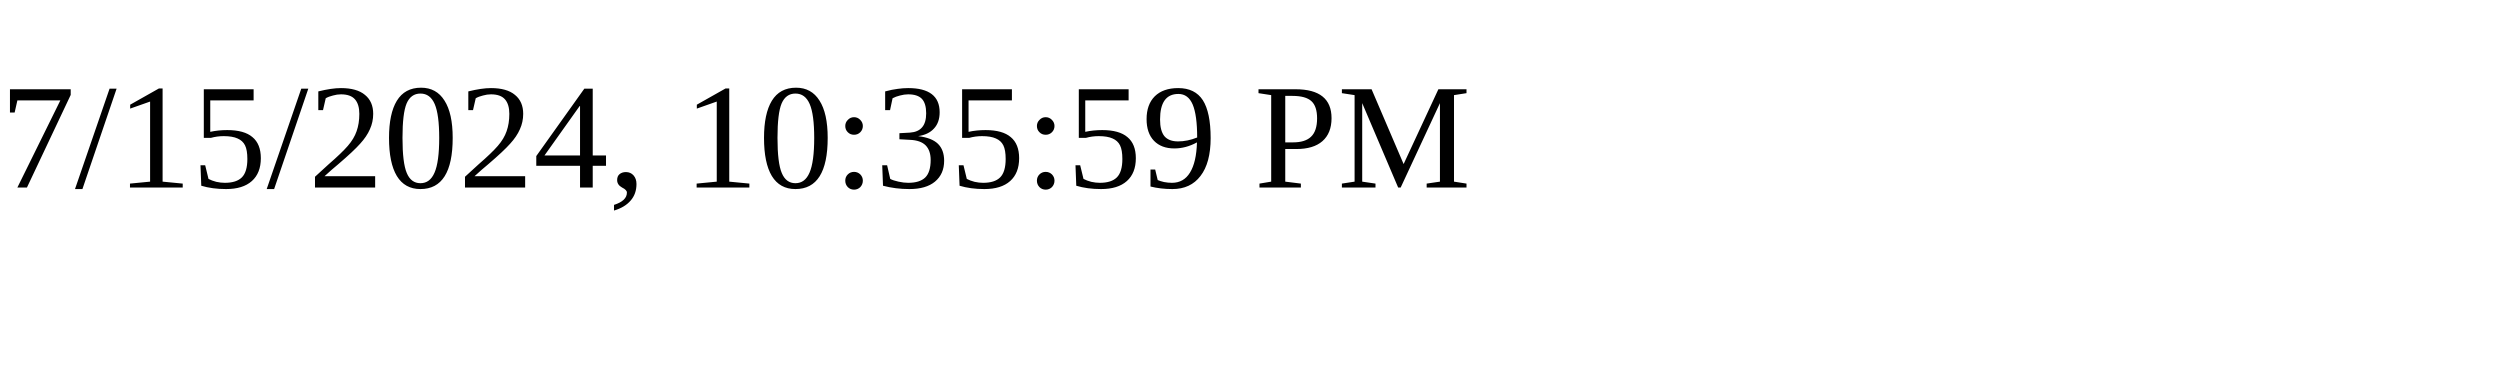
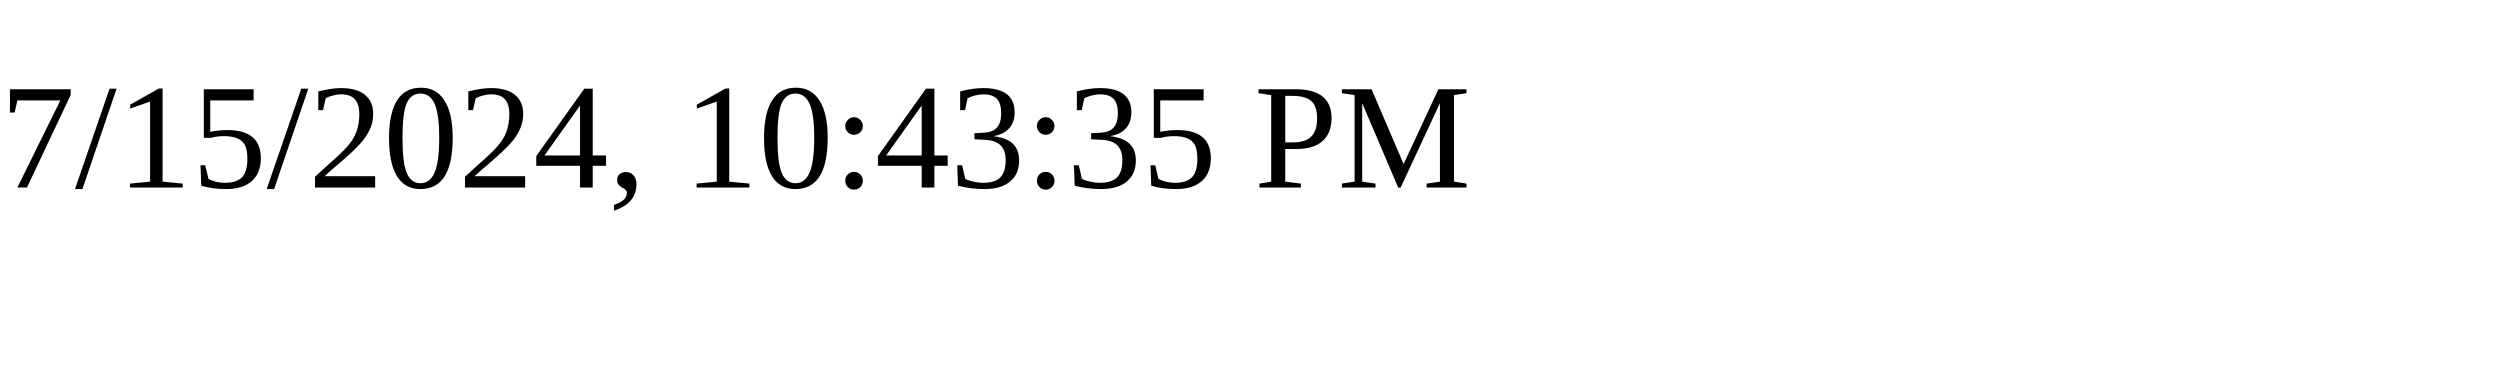
<svg xmlns="http://www.w3.org/2000/svg" height="30" width="200">
-   <text x="0" y="15">7/15/2024, 10:35:59 PM</text>
+   <text x="0" y="15">7/15/2024, 10:43:35 PM</text>
</svg>
